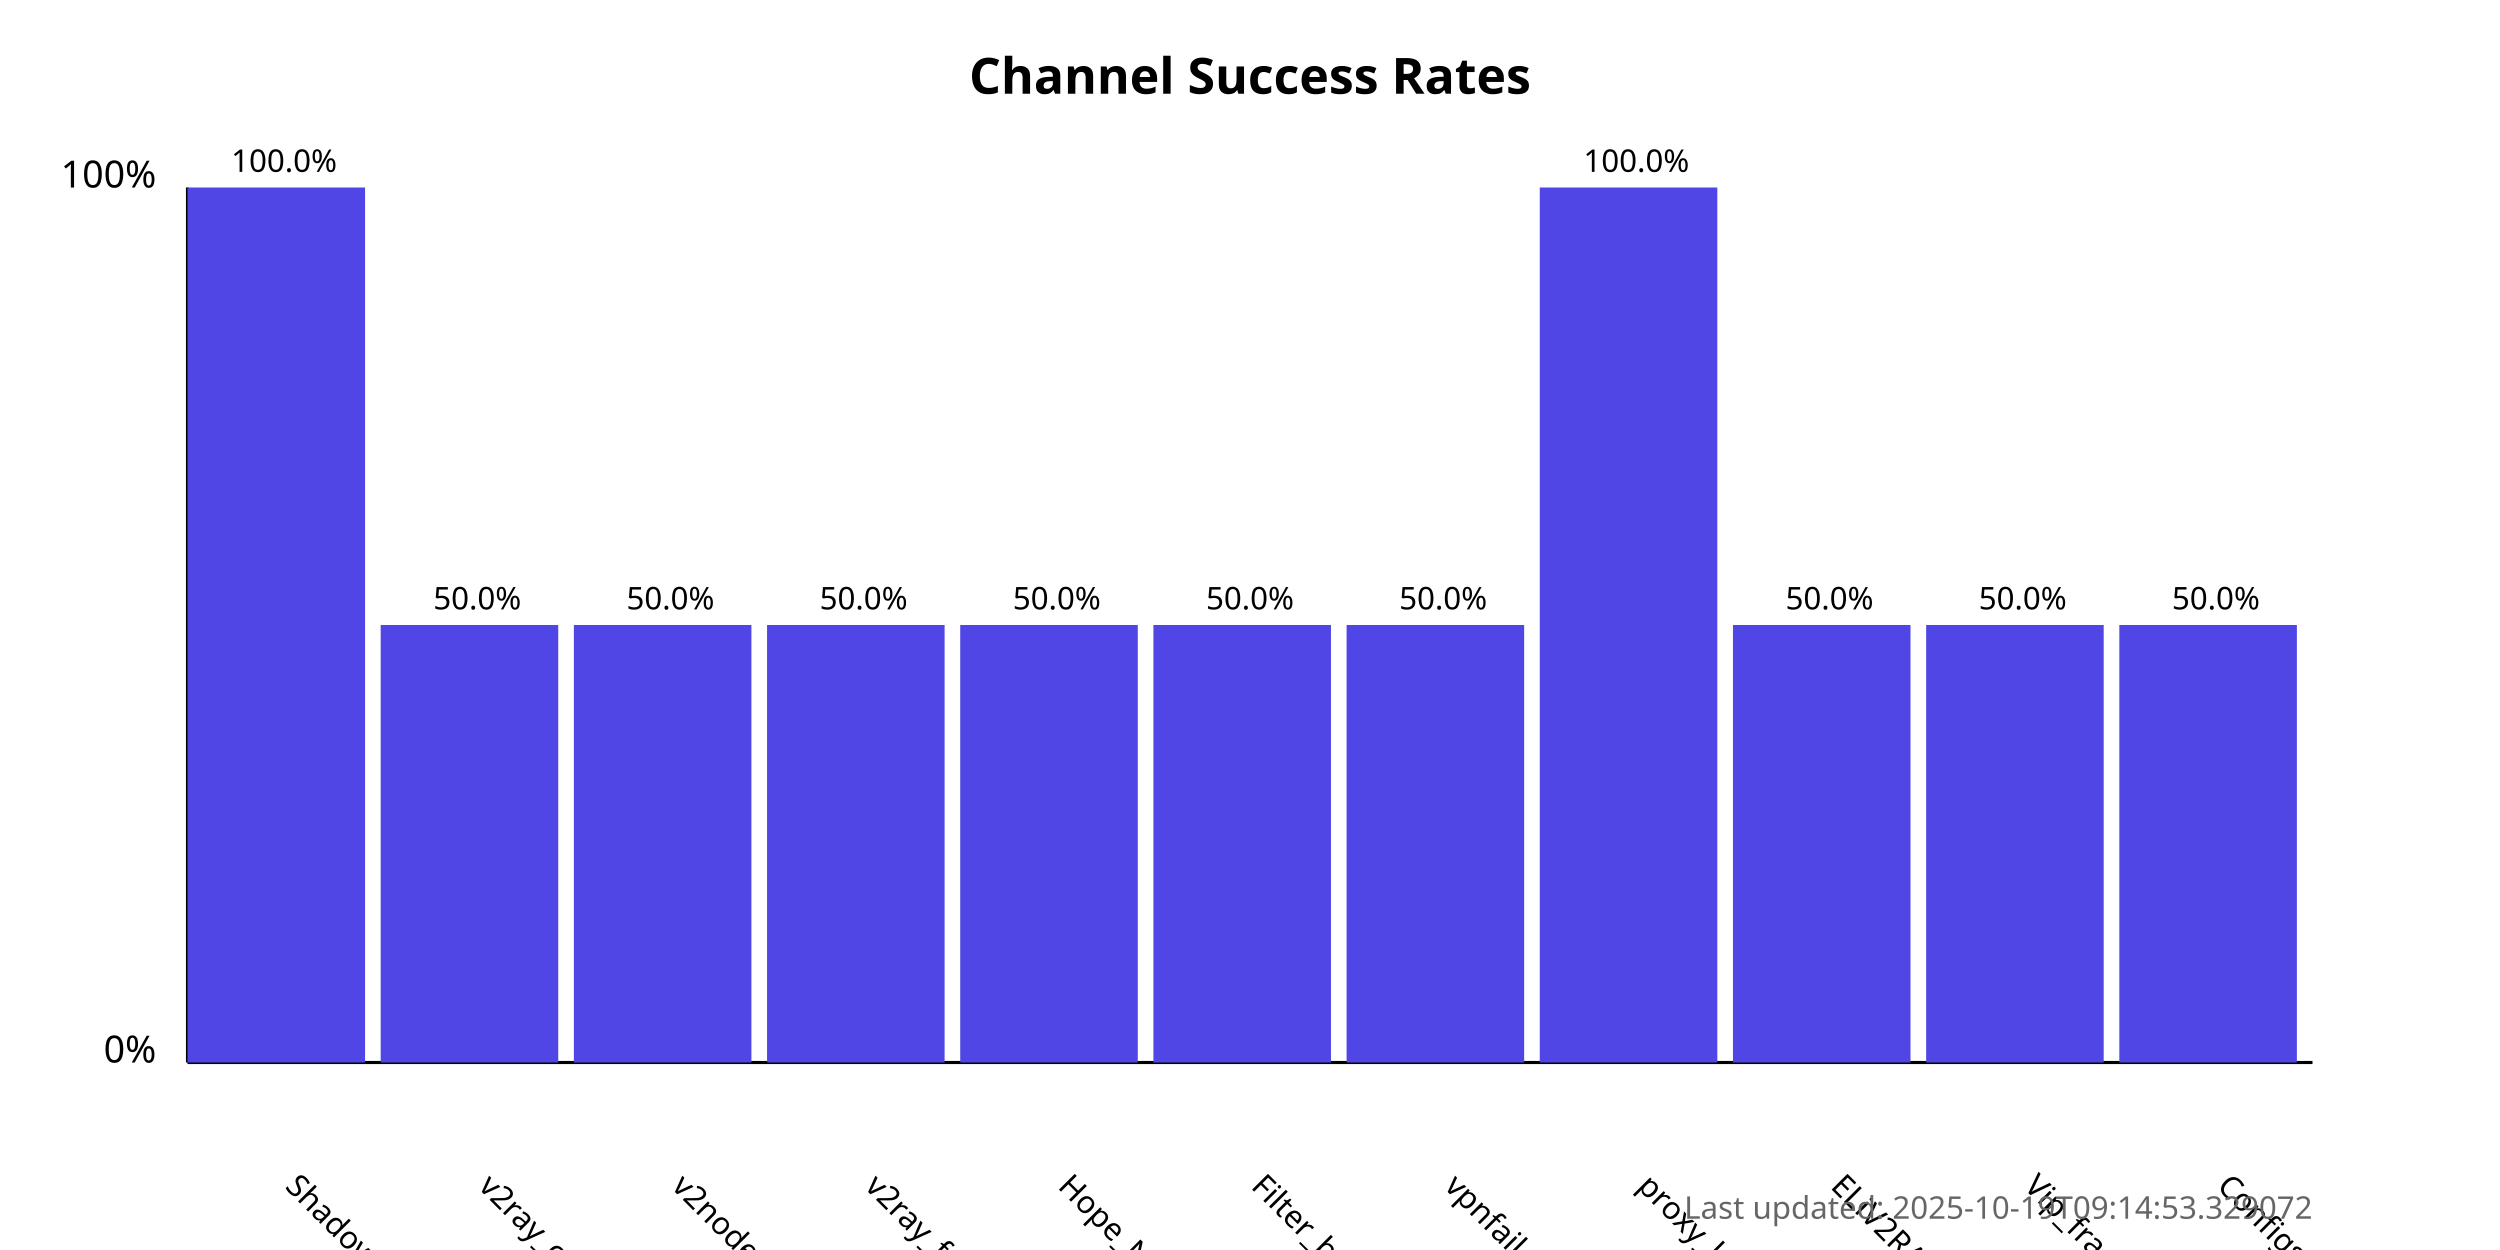
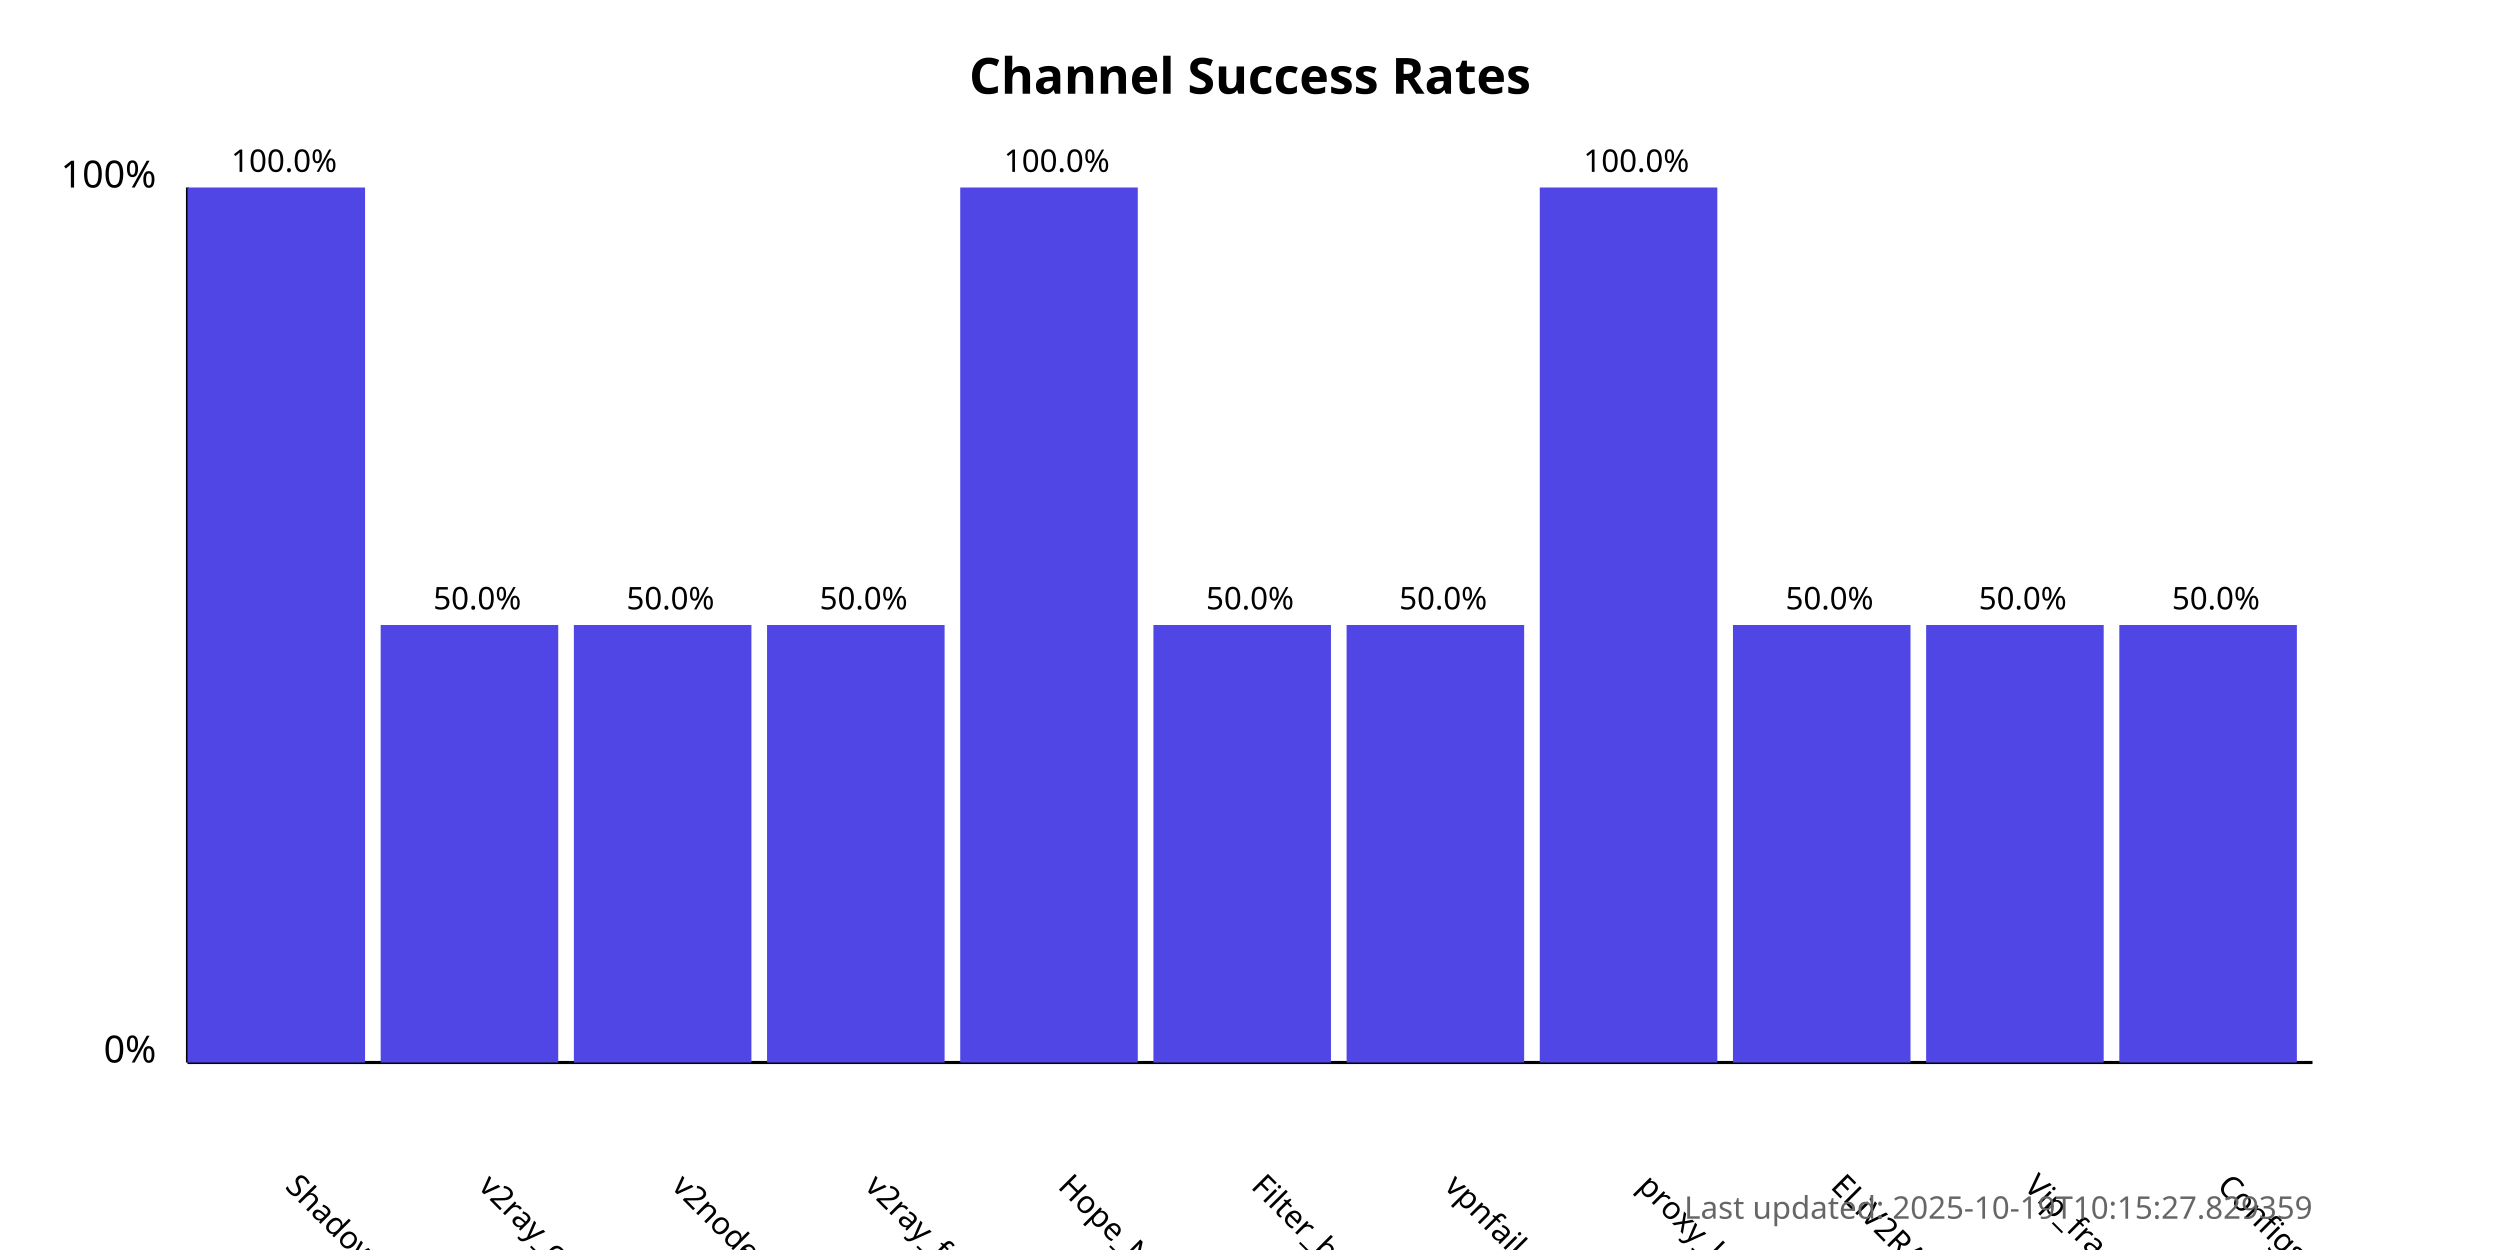
<svg xmlns="http://www.w3.org/2000/svg" width="800" height="400">
  <style>
            .chart-title { font: bold 16px sans-serif; }
            .axis-label { font: 12px sans-serif; }
            .tick-label { font: 10px sans-serif; }
            .bar { fill: #4f46e5; }
            .bar:hover { fill: #6366f1; }
            .timestamp { font: 10px sans-serif; fill: #666; }
        </style>
  <text x="400.0" y="30" text-anchor="middle" class="chart-title">
            Channel Success Rates
        </text>
  <line x1="60" y1="340" x2="60" y2="60" stroke="black" stroke-width="1" />
  <line x1="60" y1="340" x2="740" y2="340" stroke="black" stroke-width="1" />
  <text x="50" y="340" text-anchor="end" class="axis-label">0%</text>
  <text x="50" y="60" text-anchor="end" class="axis-label">100%</text>
  <g>
    <rect x="60" y="60.0" width="56.818" height="280.0" class="bar" />
    <text x="90.909" y="380" transform="rotate(45, 90.90909, 380)" text-anchor="start" class="tick-label">
                ShadowProxy66
            </text>
    <text x="90.909" y="55.0" text-anchor="middle" class="tick-label">
                100.0%
            </text>
  </g>
  <g>
    <rect x="121.818" y="200.0" width="56.818" height="140.0" class="bar" />
    <text x="152.727" y="380" transform="rotate(45, 152.7273, 380)" text-anchor="start" class="tick-label">
                v2ray_configs_pool
            </text>
    <text x="152.727" y="195.0" text-anchor="middle" class="tick-label">
                50.0%
            </text>
  </g>
  <g>
    <rect x="183.636" y="200.0" width="56.818" height="140.0" class="bar" />
    <text x="214.545" y="380" transform="rotate(45, 214.5455, 380)" text-anchor="start" class="tick-label">
                v2nodes
            </text>
    <text x="214.545" y="195.0" text-anchor="middle" class="tick-label">
                50.0%
            </text>
  </g>
  <g>
    <rect x="245.455" y="200.0" width="56.818" height="140.0" class="bar" />
    <text x="276.364" y="380" transform="rotate(45, 276.3636, 380)" text-anchor="start" class="tick-label">
                v2ray_free_conf
            </text>
    <text x="276.364" y="195.0" text-anchor="middle" class="tick-label">
                50.0%
            </text>
  </g>
  <g>
-     <rect x="307.273" y="200.0" width="56.818" height="140.0" class="bar" />
+     <rect x="307.273" y="60.0" width="56.818" height="280.0" class="bar" />
    <text x="338.182" y="380" transform="rotate(45, 338.1818, 380)" text-anchor="start" class="tick-label">
                Hope_Net
            </text>
-     <text x="338.182" y="195.0" text-anchor="middle" class="tick-label">
-                 50.0%
+     <text x="338.182" y="55.0" text-anchor="middle" class="tick-label">
+                 100.0%
            </text>
  </g>
  <g>
    <rect x="369.091" y="200.0" width="56.818" height="140.0" class="bar" />
    <text x="400.0" y="380" transform="rotate(45, 400.0, 380)" text-anchor="start" class="tick-label">
                Filter_breaker
            </text>
    <text x="400.0" y="195.0" text-anchor="middle" class="tick-label">
                50.0%
            </text>
  </g>
  <g>
    <rect x="430.909" y="200.0" width="56.818" height="140.0" class="bar" />
    <text x="461.818" y="380" transform="rotate(45, 461.8182, 380)" text-anchor="start" class="tick-label">
                vpnfail_vless
            </text>
    <text x="461.818" y="195.0" text-anchor="middle" class="tick-label">
                50.0%
            </text>
  </g>
  <g>
    <rect x="492.727" y="60.0" width="56.818" height="280.0" class="bar" />
    <text x="523.636" y="380" transform="rotate(45, 523.6364, 380)" text-anchor="start" class="tick-label">
                proxy_kafee
            </text>
    <text x="523.636" y="55.0" text-anchor="middle" class="tick-label">
                100.0%
            </text>
  </g>
  <g>
    <rect x="554.545" y="200.0" width="56.818" height="140.0" class="bar" />
    <text x="585.455" y="380" transform="rotate(45, 585.4545, 380)" text-anchor="start" class="tick-label">
                ELiV2RAY
            </text>
    <text x="585.455" y="195.0" text-anchor="middle" class="tick-label">
                50.0%
            </text>
  </g>
  <g>
    <rect x="616.364" y="200.0" width="56.818" height="140.0" class="bar" />
    <text x="647.273" y="380" transform="rotate(45, 647.2727, 380)" text-anchor="start" class="tick-label">
                Vip_fragment_v2ray
            </text>
    <text x="647.273" y="195.0" text-anchor="middle" class="tick-label">
                50.0%
            </text>
  </g>
  <g>
    <rect x="678.182" y="200.0" width="56.818" height="140.0" class="bar" />
    <text x="709.091" y="380" transform="rotate(45, 709.0909, 380)" text-anchor="start" class="tick-label">
                ConfigsHubPlus
            </text>
    <text x="709.091" y="195.0" text-anchor="middle" class="tick-label">
                50.0%
            </text>
  </g>
  <text x="740" y="390" text-anchor="end" class="timestamp">
-             Last updated: 2025-10-19T09:14:53.329072
+             Last updated: 2025-10-19T10:15:27.829359
        </text>
</svg>
